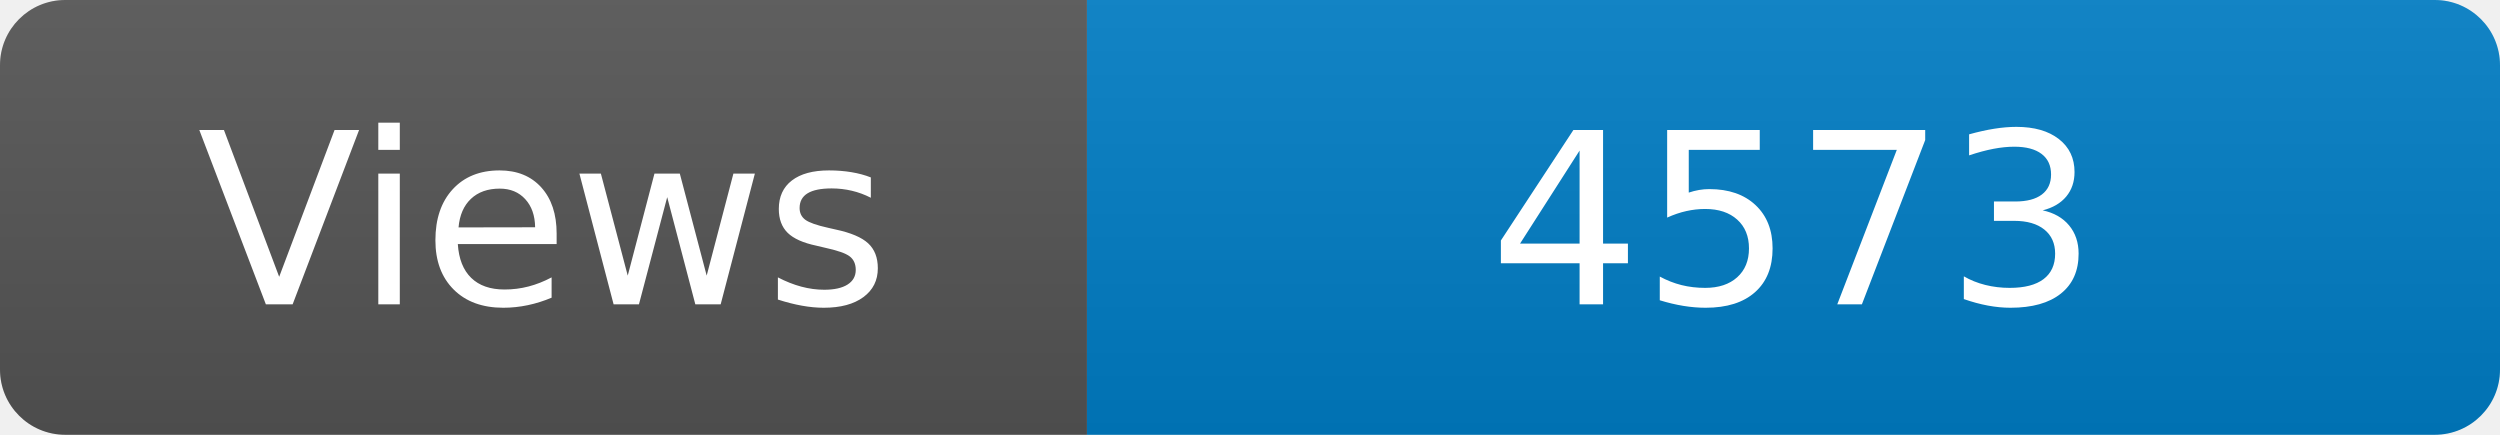
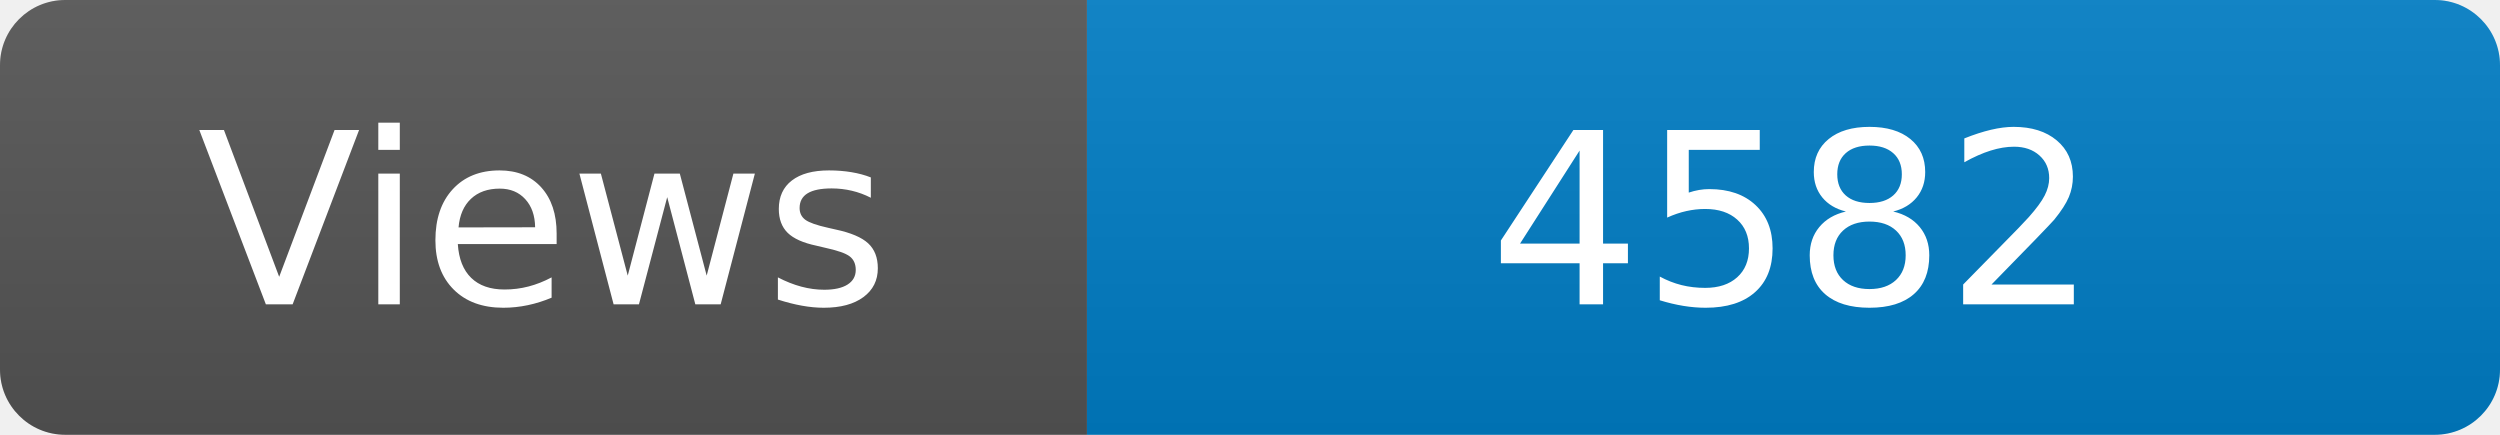
<svg xmlns="http://www.w3.org/2000/svg" width="115" height="20" role="img" aria-label="Maintained?: yes">
  <linearGradient id="s" x2="0" y2="100%">
    <stop offset="0" stop-color="#bbb" stop-opacity=".1" />
    <stop offset="1" stop-opacity=".1" />
  </linearGradient>
  <clipPath id="r">
    <rect width="115" height="20" rx="3" fill="#fff" />
  </clipPath>
  <g clip-path="url(#r)">
    <rect width="50" height="20" fill="#555" />
    <rect x="50" width="160" height="20" fill="#007ec6" />
    <rect width="115" height="20" fill="url(#s)" />
  </g>
  <g fill="#fff" text-anchor="middle" font-family="Verdana,Geneva,DejaVu Sans,sans-serif" font-size="110">
    <text x="250" y="140" transform="scale(.1)" fill="#fff">Views</text>
-     <text x="825" y="140" transform="scale(.1)" fill="#fff">4573</text>
+     <text x="825" y="140" transform="scale(.1)" fill="#fff">4582</text>
  </g>
</svg>
